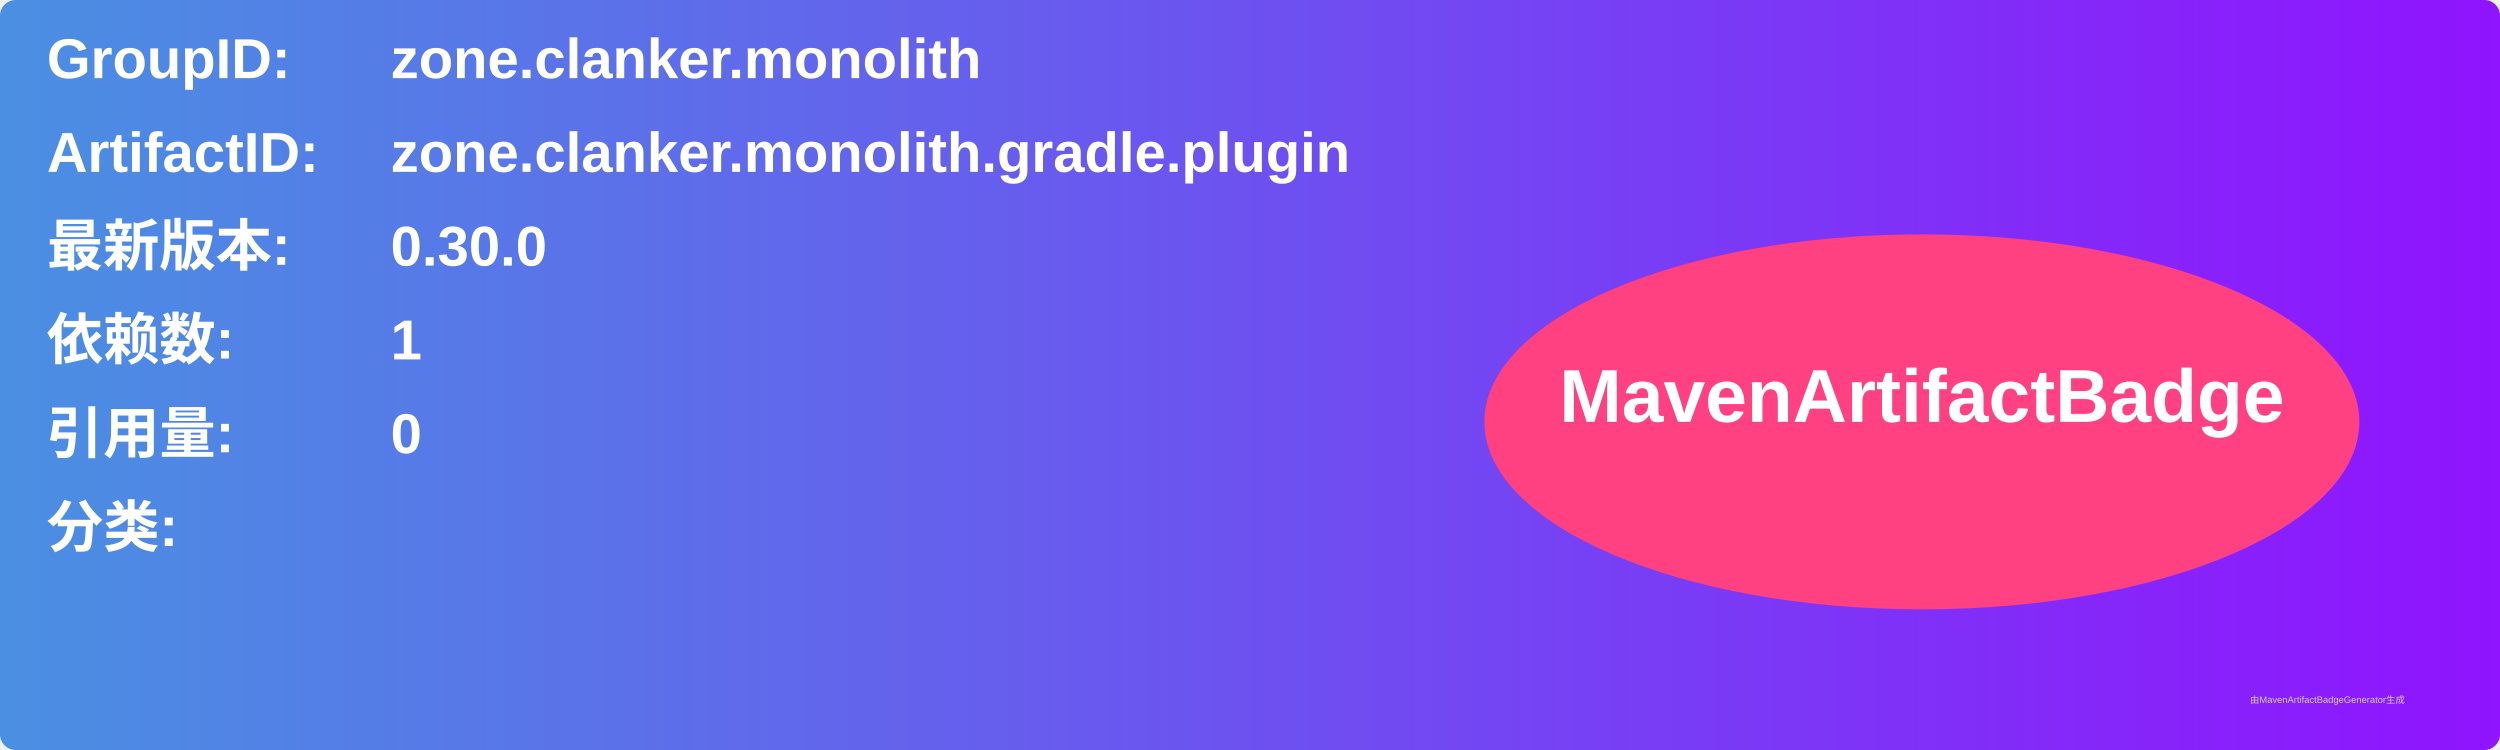
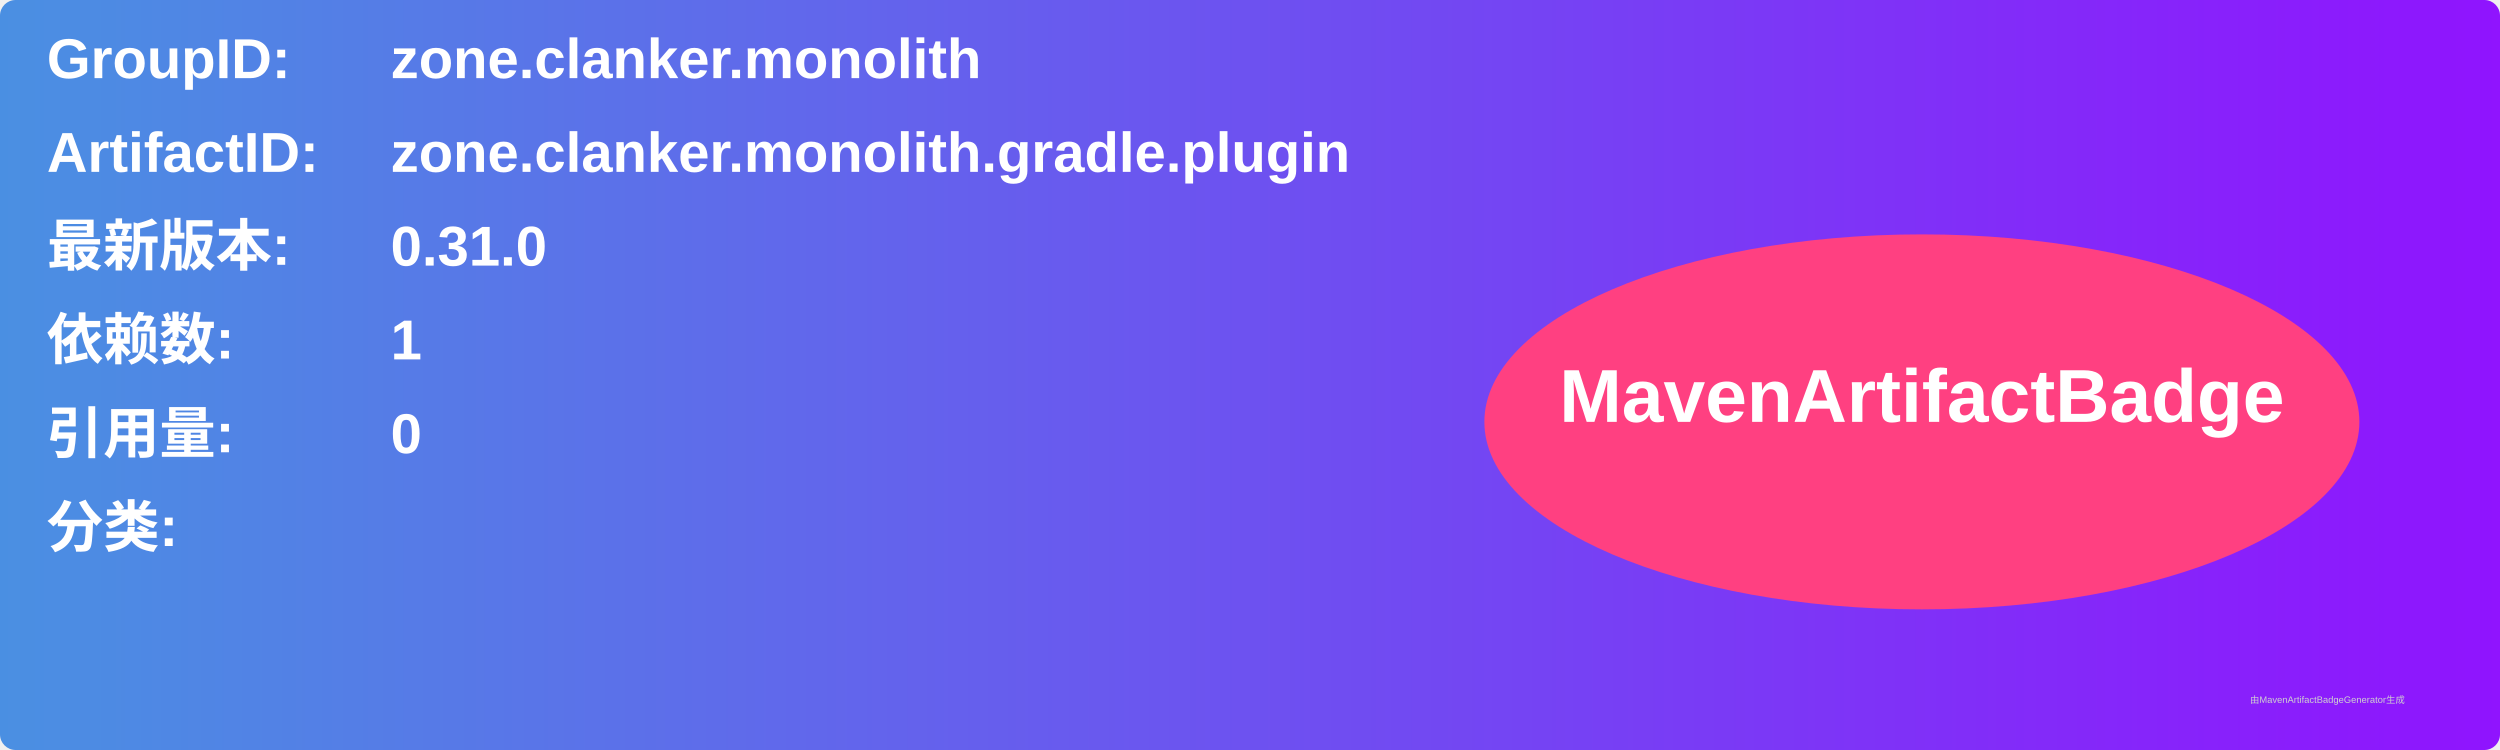
<svg xmlns="http://www.w3.org/2000/svg" width="800" height="240" viewBox="0 0 800 240">
  <linearGradient id="grad" x1="0%" y1="0%" x2="100%" y2="0%">
    <stop offset="0%" stop-color="#4a90e2" />
    <stop offset="100%" stop-color="#9013fe" />
  </linearGradient>
  <rect width="100%" height="100%" rx="5" ry="5" fill="url(#grad)" />
  <g transform="translate(15, 15)">
    <text x="0" y="10" font-family="Arial" font-size="18" fill="white" font-weight="bold" width="260">GroupID:</text>
    <text x="110" y="10" font-family="Arial" font-size="18" fill="white" font-weight="bold" width="460">zone.clanker.monolith</text>
    <text x="0" y="40" font-family="Arial" font-size="18" fill="white" font-weight="bold" width="260">ArtifactID:</text>
    <text x="110" y="40" font-family="Arial" font-size="18" fill="white" font-weight="bold" width="460">zone.clanker.monolith.gradle.plugin</text>
    <text x="0" y="70" font-family="Arial" font-size="18" fill="white" font-weight="bold">最新版本:</text>
    <text x="110" y="70" font-family="Arial" font-size="18" fill="white" font-weight="bold">
-       <tspan font-weight="bold">0.30.0</tspan>
+       <tspan font-weight="bold">0.31.0</tspan>
    </text>
    <text x="0" y="100" font-family="Arial" font-size="18" fill="white" font-weight="bold">依赖数: </text>
    <text x="110" y="100" font-family="Arial" font-size="18" fill="white">
      <tspan font-weight="bold">1</tspan>
    </text>
    <text x="0" y="130" font-family="Arial" font-size="18" fill="white" font-weight="bold">引用量: </text>
    <text x="110" y="130" font-family="Arial" font-size="18" fill="white">
      <tspan font-weight="bold">0</tspan>
    </text>
    <text x="0" y="160" font-family="Arial" font-size="18" fill="white" font-weight="bold">分类:</text>
    <text x="10" y="190" font-family="Arial" font-size="10" fill="white">
      <tspan font-weight="bold" />
    </text>
    <ellipse cx="600" cy="120" rx="140" ry="60" fill="#ff4081" />
    <text x="600" y="120" text-anchor="middle" font-family="Arial" font-size="24" fill="white" font-weight="bold">MavenArtifactBadge</text>
  </g>
  <text x="720" y="225" font-family="Arial" font-size="3" fill="#d0d0d0">由MavenArtifactBadgeGenerator生成</text>
</svg>
